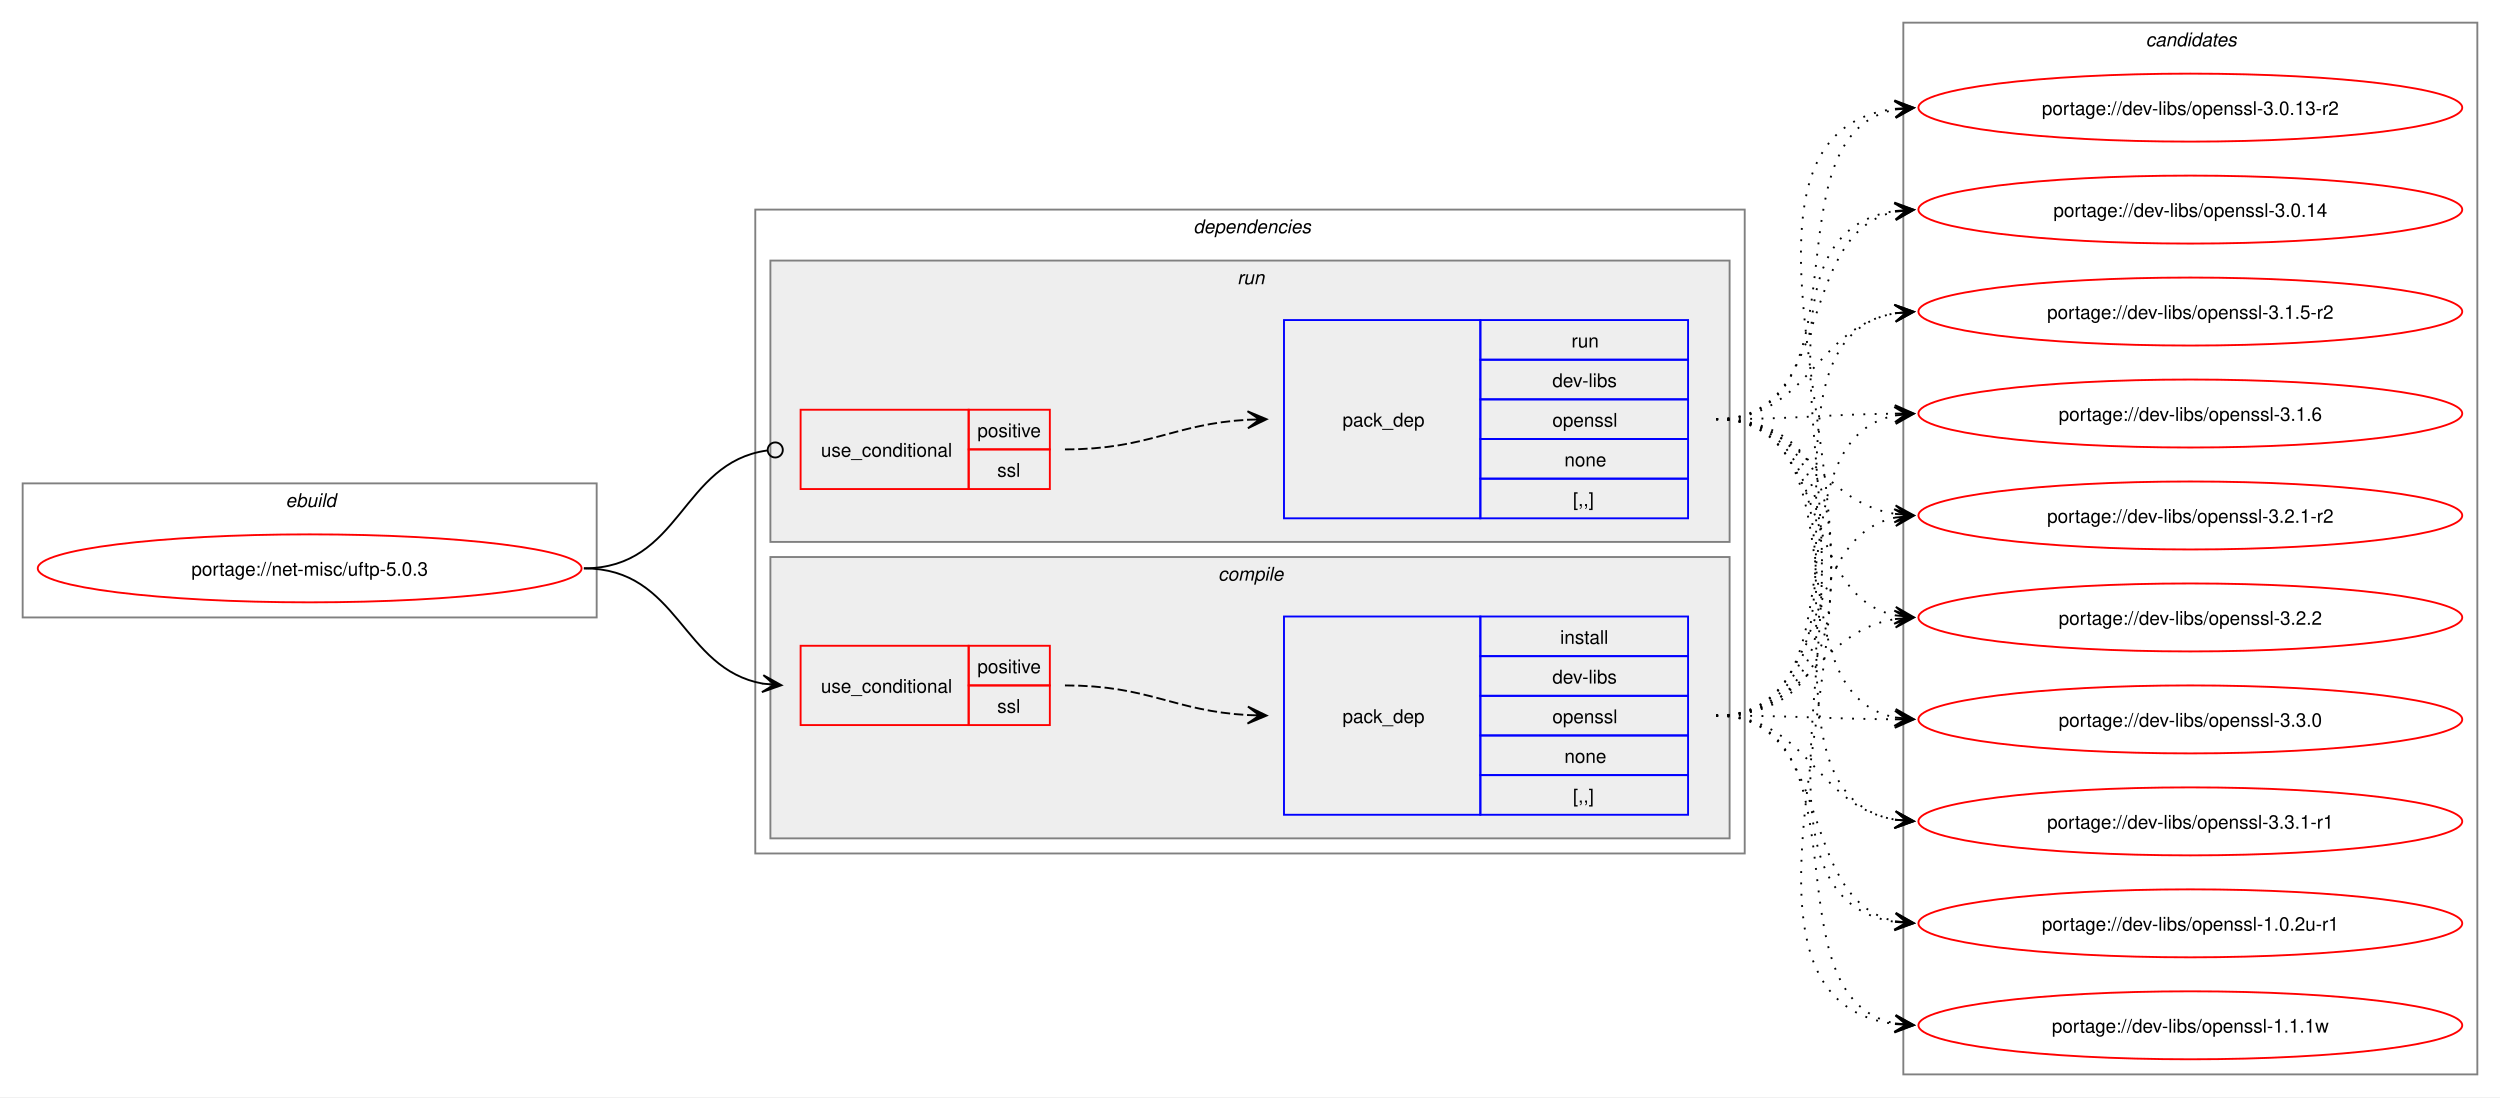
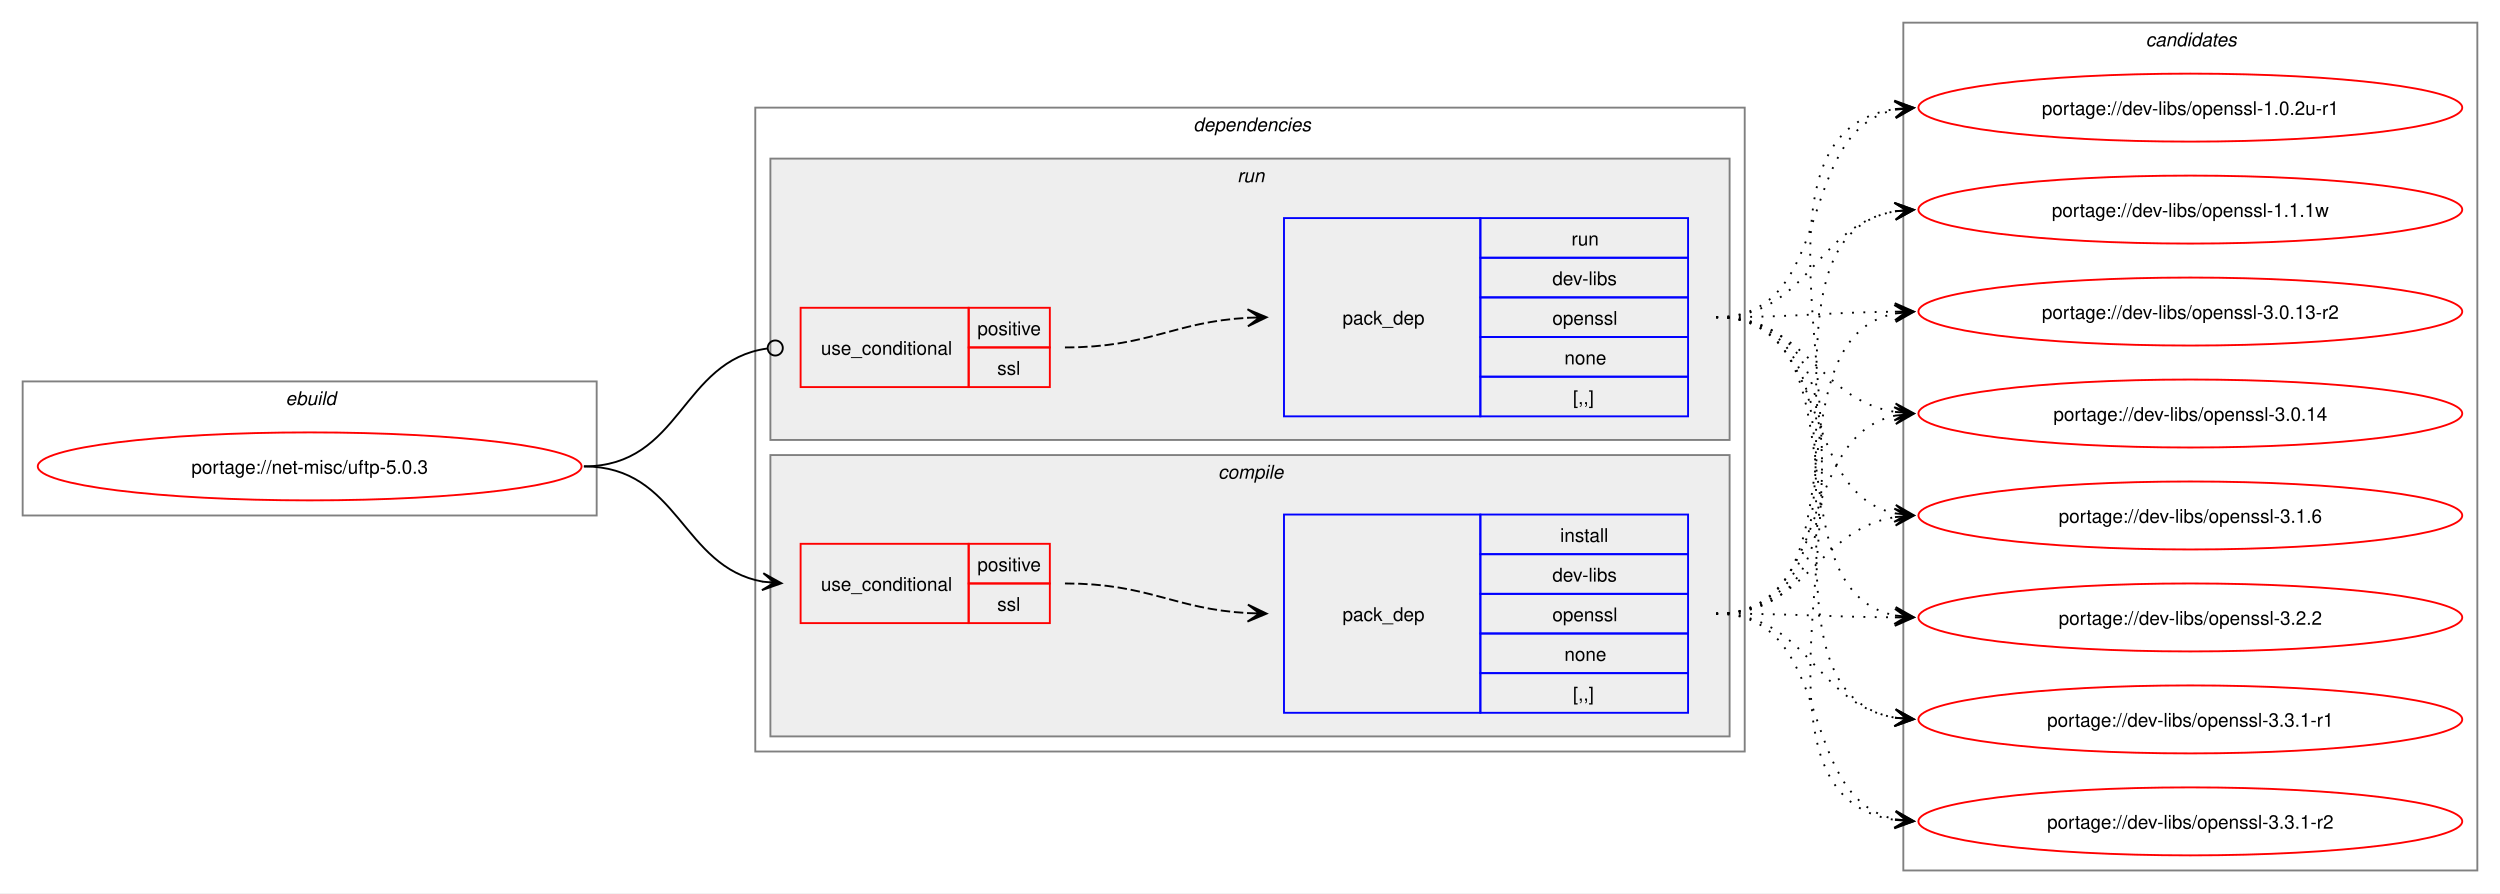
- <svg xmlns="http://www.w3.org/2000/svg" xmlns:xlink="http://www.w3.org/1999/xlink" width="1324pt" height="581pt" viewBox="0.00 0.00 1324.00 581.00">
-   <g id="graph0" class="graph" transform="scale(1 1) rotate(0) translate(4 577)">
-     <polygon fill="white" stroke="none" points="-4,4 -4,-577 1320,-577 1320,4 -4,4" />
+ <svg xmlns="http://www.w3.org/2000/svg" xmlns:xlink="http://www.w3.org/1999/xlink" width="1324pt" height="473pt" viewBox="0.00 0.00 1324.00 473.00">
+   <g id="graph0" class="graph" transform="scale(1 1) rotate(0) translate(4 469)">
+     <polygon fill="white" stroke="none" points="-4,4 -4,-469 1320,-469 1320,4 -4,4" />
    <g id="clust1" class="cluster">
-       <polygon fill="none" stroke="gray" points="8,-250 8,-321 312,-321 312,-250 8,-250" />
-       <text text-anchor="start" x="147.25" y="-308.5" font-family="Helvetica,sans-Serif" font-style="italic" font-size="10.00">ebuild</text>
+       <polygon fill="none" stroke="gray" points="8,-196 8,-267 312,-267 312,-196 8,-196" />
+       <text text-anchor="start" x="147.25" y="-254.5" font-family="Helvetica,sans-Serif" font-style="italic" font-size="10.00">ebuild</text>
    </g>
    <g id="clust2" class="cluster">
-       <polygon fill="none" stroke="gray" points="396,-125 396,-466 920,-466 920,-125 396,-125" />
-       <text text-anchor="start" x="628" y="-453.5" font-family="Helvetica,sans-Serif" font-style="italic" font-size="10.00">dependencies</text>
+       <polygon fill="none" stroke="gray" points="396,-71 396,-412 920,-412 920,-71 396,-71" />
+       <text text-anchor="start" x="628" y="-399.5" font-family="Helvetica,sans-Serif" font-style="italic" font-size="10.00">dependencies</text>
    </g>
    <g id="clust3" class="cluster">
-       <polygon fill="#eeeeee" stroke="gray" points="404,-133 404,-282 912,-282 912,-133 404,-133" />
-       <text text-anchor="start" x="641.12" y="-269.5" font-family="Helvetica,sans-Serif" font-style="italic" font-size="10.00">compile</text>
+       <polygon fill="#eeeeee" stroke="gray" points="404,-79 404,-228 912,-228 912,-79 404,-79" />
+       <text text-anchor="start" x="641.12" y="-215.5" font-family="Helvetica,sans-Serif" font-style="italic" font-size="10.00">compile</text>
    </g>
    <g id="clust7" class="cluster">
-       <polygon fill="#eeeeee" stroke="gray" points="404,-290 404,-439 912,-439 912,-290 404,-290" />
-       <text text-anchor="start" x="651.25" y="-426.5" font-family="Helvetica,sans-Serif" font-style="italic" font-size="10.00">run</text>
+       <polygon fill="#eeeeee" stroke="gray" points="404,-236 404,-385 912,-385 912,-236 404,-236" />
+       <text text-anchor="start" x="651.25" y="-372.5" font-family="Helvetica,sans-Serif" font-style="italic" font-size="10.00">run</text>
    </g>
    <g id="clust10" class="cluster">
-       <polygon fill="none" stroke="gray" points="1004,-8 1004,-565 1308,-565 1308,-8 1004,-8" />
-       <text text-anchor="start" x="1132.38" y="-552.5" font-family="Helvetica,sans-Serif" font-style="italic" font-size="10.00">candidates</text>
+       <polygon fill="none" stroke="gray" points="1004,-8 1004,-457 1308,-457 1308,-8 1004,-8" />
+       <text text-anchor="start" x="1132.38" y="-444.5" font-family="Helvetica,sans-Serif" font-style="italic" font-size="10.00">candidates</text>
    </g>
    <g id="node1" class="node">
      <g id="a_node1">
        <a xlink:href="../net-misc/uftp-5.0.3.svg" xlink:title="portage://net-misc/uftp-5.0.3">
-           <ellipse fill="none" stroke="red" cx="160" cy="-276" rx="144" ry="18" />
-           <text text-anchor="middle" x="160" y="-272.12" font-family="Helvetica,sans-Serif" font-size="10.00">portage://net-misc/uftp-5.0.3</text>
+           <ellipse fill="none" stroke="red" cx="160" cy="-222" rx="144" ry="18" />
+           <text text-anchor="middle" x="160" y="-218.12" font-family="Helvetica,sans-Serif" font-size="10.00">portage://net-misc/uftp-5.0.3</text>
        </a>
      </g>
    </g>
    <g id="node2" class="node">
-       <polygon fill="none" stroke="red" points="420,-193 420,-235 509,-235 509,-193 420,-193" />
-       <text text-anchor="start" x="430.75" y="-210.12" font-family="Helvetica,sans-Serif" font-size="10.00">use_conditional</text>
-       <polygon fill="none" stroke="red" points="509,-214 509,-235 552,-235 552,-214 509,-214" />
-       <text text-anchor="start" x="513.62" y="-220.5" font-family="Helvetica,sans-Serif" font-size="10.00">positive</text>
-       <polygon fill="none" stroke="red" points="509,-193 509,-214 552,-214 552,-193 509,-193" />
-       <text text-anchor="start" x="524.12" y="-199.5" font-family="Helvetica,sans-Serif" font-size="10.00">ssl</text>
+       <polygon fill="none" stroke="red" points="420,-139 420,-181 509,-181 509,-139 420,-139" />
+       <text text-anchor="start" x="430.75" y="-156.12" font-family="Helvetica,sans-Serif" font-size="10.00">use_conditional</text>
+       <polygon fill="none" stroke="red" points="509,-160 509,-181 552,-181 552,-160 509,-160" />
+       <text text-anchor="start" x="513.62" y="-166.5" font-family="Helvetica,sans-Serif" font-size="10.00">positive</text>
+       <polygon fill="none" stroke="red" points="509,-139 509,-160 552,-160 552,-139 509,-139" />
+       <text text-anchor="start" x="524.12" y="-145.5" font-family="Helvetica,sans-Serif" font-size="10.00">ssl</text>
    </g>
    <g id="edge2" class="edge">
-       <path fill="none" stroke="black" d="M305.23,-276C355.81,-276 356.72,-222.64 400.11,-214.92" />
-       <polygon fill="black" stroke="black" points="409.86,-214.1 400.27,-219.43 406.09,-214.42 399.89,-214.94 399.89,-214.94 399.89,-214.94 406.09,-214.42 399.51,-210.46 409.86,-214.1" />
+       <path fill="none" stroke="black" d="M305.23,-222C355.81,-222 356.72,-168.64 400.11,-160.92" />
+       <polygon fill="black" stroke="black" points="409.86,-160.1 400.27,-165.43 406.09,-160.42 399.89,-160.94 399.89,-160.94 399.89,-160.94 406.09,-160.42 399.51,-156.46 409.86,-160.1" />
    </g>
    <g id="node4" class="node">
-       <polygon fill="none" stroke="red" points="420,-318 420,-360 509,-360 509,-318 420,-318" />
-       <text text-anchor="start" x="430.75" y="-335.12" font-family="Helvetica,sans-Serif" font-size="10.00">use_conditional</text>
-       <polygon fill="none" stroke="red" points="509,-339 509,-360 552,-360 552,-339 509,-339" />
-       <text text-anchor="start" x="513.62" y="-345.5" font-family="Helvetica,sans-Serif" font-size="10.00">positive</text>
-       <polygon fill="none" stroke="red" points="509,-318 509,-339 552,-339 552,-318 509,-318" />
-       <text text-anchor="start" x="524.12" y="-324.5" font-family="Helvetica,sans-Serif" font-size="10.00">ssl</text>
+       <polygon fill="none" stroke="red" points="420,-264 420,-306 509,-306 509,-264 420,-264" />
+       <text text-anchor="start" x="430.75" y="-281.12" font-family="Helvetica,sans-Serif" font-size="10.00">use_conditional</text>
+       <polygon fill="none" stroke="red" points="509,-285 509,-306 552,-306 552,-285 509,-285" />
+       <text text-anchor="start" x="513.62" y="-291.5" font-family="Helvetica,sans-Serif" font-size="10.00">positive</text>
+       <polygon fill="none" stroke="red" points="509,-264 509,-285 552,-285 552,-264 509,-264" />
+       <text text-anchor="start" x="524.12" y="-270.5" font-family="Helvetica,sans-Serif" font-size="10.00">ssl</text>
    </g>
    <g id="edge4" class="edge">
-       <path fill="none" stroke="black" d="M305.23,-276C356.87,-276 356.55,-332.07 402.31,-338.42" />
-       <ellipse fill="none" stroke="black" cx="406.58" cy="-338.7" rx="4" ry="4" />
+       <path fill="none" stroke="black" d="M305.23,-222C356.87,-222 356.55,-278.07 402.31,-284.42" />
+       <ellipse fill="none" stroke="black" cx="406.58" cy="-284.7" rx="4" ry="4" />
    </g>
    <g id="node3" class="node">
-       <polygon fill="none" stroke="blue" points="676,-145.5 676,-250.5 780,-250.5 780,-145.5 676,-145.5" />
-       <text text-anchor="start" x="707" y="-194.12" font-family="Helvetica,sans-Serif" font-size="10.00">pack_dep</text>
-       <polygon fill="none" stroke="blue" points="780,-229.5 780,-250.5 890,-250.5 890,-229.5 780,-229.5" />
-       <text text-anchor="start" x="822.25" y="-236" font-family="Helvetica,sans-Serif" font-size="10.00">install</text>
-       <polygon fill="none" stroke="blue" points="780,-208.5 780,-229.5 890,-229.5 890,-208.5 780,-208.5" />
-       <text text-anchor="start" x="818.12" y="-215" font-family="Helvetica,sans-Serif" font-size="10.00">dev-libs</text>
-       <polygon fill="none" stroke="blue" points="780,-187.5 780,-208.5 890,-208.5 890,-187.5 780,-187.5" />
-       <text text-anchor="start" x="818.12" y="-194" font-family="Helvetica,sans-Serif" font-size="10.00">openssl</text>
-       <polygon fill="none" stroke="blue" points="780,-166.5 780,-187.5 890,-187.5 890,-166.5 780,-166.5" />
-       <text text-anchor="start" x="824.5" y="-173" font-family="Helvetica,sans-Serif" font-size="10.00">none</text>
-       <polygon fill="none" stroke="blue" points="780,-145.5 780,-166.5 890,-166.5 890,-145.5 780,-145.5" />
-       <text text-anchor="start" x="829" y="-152" font-family="Helvetica,sans-Serif" font-size="10.00">[,,]</text>
+       <polygon fill="none" stroke="blue" points="676,-91.5 676,-196.5 780,-196.5 780,-91.5 676,-91.5" />
+       <text text-anchor="start" x="707" y="-140.12" font-family="Helvetica,sans-Serif" font-size="10.00">pack_dep</text>
+       <polygon fill="none" stroke="blue" points="780,-175.5 780,-196.5 890,-196.5 890,-175.5 780,-175.5" />
+       <text text-anchor="start" x="822.25" y="-182" font-family="Helvetica,sans-Serif" font-size="10.00">install</text>
+       <polygon fill="none" stroke="blue" points="780,-154.5 780,-175.5 890,-175.5 890,-154.5 780,-154.5" />
+       <text text-anchor="start" x="818.12" y="-161" font-family="Helvetica,sans-Serif" font-size="10.00">dev-libs</text>
+       <polygon fill="none" stroke="blue" points="780,-133.5 780,-154.5 890,-154.5 890,-133.5 780,-133.5" />
+       <text text-anchor="start" x="818.12" y="-140" font-family="Helvetica,sans-Serif" font-size="10.00">openssl</text>
+       <polygon fill="none" stroke="blue" points="780,-112.5 780,-133.5 890,-133.5 890,-112.5 780,-112.5" />
+       <text text-anchor="start" x="824.5" y="-119" font-family="Helvetica,sans-Serif" font-size="10.00">none</text>
+       <polygon fill="none" stroke="blue" points="780,-91.5 780,-112.5 890,-112.5 890,-91.5 780,-91.5" />
+       <text text-anchor="start" x="829" y="-98" font-family="Helvetica,sans-Serif" font-size="10.00">[,,]</text>
    </g>
    <g id="edge1" class="edge">
-       <path fill="none" stroke="black" stroke-dasharray="5,2" d="M560,-214C604.64,-214 617.48,-200.46 657.03,-198.29" />
-       <polygon fill="black" stroke="black" points="666.78,-198.03 656.91,-202.8 663,-198.13 656.79,-198.3 656.79,-198.3 656.79,-198.3 663,-198.13 656.67,-193.8 666.78,-198.03" />
+       <path fill="none" stroke="black" stroke-dasharray="5,2" d="M560,-160C604.64,-160 617.48,-146.46 657.03,-144.29" />
+       <polygon fill="black" stroke="black" points="666.78,-144.03 656.91,-148.8 663,-144.13 656.79,-144.3 656.79,-144.3 656.79,-144.3 663,-144.13 656.67,-139.8 666.78,-144.03" />
    </g>
    <g id="node6" class="node">
      <g id="a_node6">
-         <a xlink:href="../dev-libs/openssl-3.3.1-r1.svg" xlink:title="portage://dev-libs/openssl-3.3.1-r1">
-           <ellipse fill="none" stroke="red" cx="1156" cy="-142" rx="144" ry="18" />
-           <text text-anchor="middle" x="1156" y="-138.12" font-family="Helvetica,sans-Serif" font-size="10.00">portage://dev-libs/openssl-3.3.1-r1</text>
+         <a xlink:href="../dev-libs/openssl-3.3.1-r2.svg" xlink:title="portage://dev-libs/openssl-3.3.1-r2">
+           <ellipse fill="none" stroke="red" cx="1156" cy="-34" rx="144" ry="18" />
+           <text text-anchor="middle" x="1156" y="-30.12" font-family="Helvetica,sans-Serif" font-size="10.00">portage://dev-libs/openssl-3.3.1-r2</text>
        </a>
      </g>
    </g>
    <g id="edge5" class="edge">
-       <path fill="none" stroke="black" stroke-dasharray="1,5" d="M904.89,-198C954.17,-198 957.32,-150 999.76,-142.88" />
-       <polygon fill="black" stroke="black" points="1009.55,-142.1 999.94,-147.38 1005.78,-142.4 999.58,-142.89 999.58,-142.89 999.58,-142.89 1005.78,-142.4 999.22,-138.41 1009.55,-142.1" />
+       <path fill="none" stroke="black" stroke-dasharray="1,5" d="M904.89,-144C968.77,-144 946.07,-46.51 999.8,-35.09" />
+       <polygon fill="black" stroke="black" points="1009.55,-34.12 1000.05,-39.59 1005.79,-34.49 999.6,-35.11 999.6,-35.11 999.6,-35.11 1005.79,-34.49 999.16,-30.63 1009.55,-34.12" />
    </g>
    <g id="node7" class="node">
      <g id="a_node7">
-         <a xlink:href="../dev-libs/openssl-3.3.0.svg" xlink:title="portage://dev-libs/openssl-3.3.0">
-           <ellipse fill="none" stroke="red" cx="1156" cy="-196" rx="144" ry="18" />
-           <text text-anchor="middle" x="1156" y="-192.12" font-family="Helvetica,sans-Serif" font-size="10.00">portage://dev-libs/openssl-3.3.0</text>
+         <a xlink:href="../dev-libs/openssl-3.3.1-r1.svg" xlink:title="portage://dev-libs/openssl-3.3.1-r1">
+           <ellipse fill="none" stroke="red" cx="1156" cy="-88" rx="144" ry="18" />
+           <text text-anchor="middle" x="1156" y="-84.12" font-family="Helvetica,sans-Serif" font-size="10.00">portage://dev-libs/openssl-3.3.1-r1</text>
        </a>
      </g>
    </g>
    <g id="edge6" class="edge">
-       <path fill="none" stroke="black" stroke-dasharray="1,5" d="M904.89,-198C948.09,-198 961.54,-196.31 999.86,-196.04" />
-       <polygon fill="black" stroke="black" points="1009.55,-196 999.56,-200.54 1005.77,-196.02 999.55,-196.04 999.55,-196.04 999.55,-196.04 1005.77,-196.02 999.53,-191.54 1009.55,-196" />
+       <path fill="none" stroke="black" stroke-dasharray="1,5" d="M904.89,-144C954.17,-144 957.32,-96 999.76,-88.88" />
+       <polygon fill="black" stroke="black" points="1009.55,-88.1 999.94,-93.38 1005.78,-88.4 999.58,-88.89 999.58,-88.89 999.58,-88.89 1005.78,-88.4 999.22,-84.41 1009.55,-88.1" />
    </g>
    <g id="node8" class="node">
      <g id="a_node8">
        <a xlink:href="../dev-libs/openssl-3.2.2.svg" xlink:title="portage://dev-libs/openssl-3.2.2">
-           <ellipse fill="none" stroke="red" cx="1156" cy="-250" rx="144" ry="18" />
-           <text text-anchor="middle" x="1156" y="-246.12" font-family="Helvetica,sans-Serif" font-size="10.00">portage://dev-libs/openssl-3.2.2</text>
+           <ellipse fill="none" stroke="red" cx="1156" cy="-142" rx="144" ry="18" />
+           <text text-anchor="middle" x="1156" y="-138.12" font-family="Helvetica,sans-Serif" font-size="10.00">portage://dev-libs/openssl-3.2.2</text>
        </a>
      </g>
    </g>
    <g id="edge7" class="edge">
-       <path fill="none" stroke="black" stroke-dasharray="1,5" d="M904.89,-198C953.32,-198 957.89,-242.38 999.63,-249.14" />
-       <polygon fill="black" stroke="black" points="1009.55,-249.91 999.23,-253.62 1005.78,-249.62 999.58,-249.14 999.58,-249.14 999.58,-249.14 1005.78,-249.62 999.93,-244.65 1009.55,-249.91" />
+       <path fill="none" stroke="black" stroke-dasharray="1,5" d="M904.89,-144C948.09,-144 961.54,-142.31 999.86,-142.04" />
+       <polygon fill="black" stroke="black" points="1009.55,-142 999.56,-146.54 1005.77,-142.02 999.55,-142.04 999.55,-142.04 999.55,-142.04 1005.77,-142.02 999.53,-137.54 1009.55,-142" />
    </g>
    <g id="node9" class="node">
      <g id="a_node9">
-         <a xlink:href="../dev-libs/openssl-3.2.1-r2.svg" xlink:title="portage://dev-libs/openssl-3.2.1-r2">
-           <ellipse fill="none" stroke="red" cx="1156" cy="-304" rx="144" ry="18" />
-           <text text-anchor="middle" x="1156" y="-300.12" font-family="Helvetica,sans-Serif" font-size="10.00">portage://dev-libs/openssl-3.2.1-r2</text>
+         <a xlink:href="../dev-libs/openssl-3.1.6.svg" xlink:title="portage://dev-libs/openssl-3.1.6">
+           <ellipse fill="none" stroke="red" cx="1156" cy="-196" rx="144" ry="18" />
+           <text text-anchor="middle" x="1156" y="-192.12" font-family="Helvetica,sans-Serif" font-size="10.00">portage://dev-libs/openssl-3.1.6</text>
        </a>
      </g>
    </g>
    <g id="edge8" class="edge">
-       <path fill="none" stroke="black" stroke-dasharray="1,5" d="M904.89,-198C967.44,-198 947.14,-291.55 999.66,-302.88" />
-       <polygon fill="black" stroke="black" points="1009.55,-303.88 999.15,-307.35 1005.79,-303.5 999.6,-302.88 999.6,-302.88 999.6,-302.88 1005.79,-303.5 1000.05,-298.4 1009.55,-303.88" />
+       <path fill="none" stroke="black" stroke-dasharray="1,5" d="M904.89,-144C953.32,-144 957.89,-188.38 999.63,-195.14" />
+       <polygon fill="black" stroke="black" points="1009.55,-195.91 999.23,-199.62 1005.78,-195.62 999.58,-195.14 999.58,-195.14 999.58,-195.14 1005.78,-195.62 999.93,-190.65 1009.55,-195.91" />
    </g>
    <g id="node10" class="node">
      <g id="a_node10">
-         <a xlink:href="../dev-libs/openssl-3.1.6.svg" xlink:title="portage://dev-libs/openssl-3.1.6">
-           <ellipse fill="none" stroke="red" cx="1156" cy="-358" rx="144" ry="18" />
-           <text text-anchor="middle" x="1156" y="-354.12" font-family="Helvetica,sans-Serif" font-size="10.00">portage://dev-libs/openssl-3.1.6</text>
+         <a xlink:href="../dev-libs/openssl-3.0.14.svg" xlink:title="portage://dev-libs/openssl-3.0.14">
+           <ellipse fill="none" stroke="red" cx="1156" cy="-250" rx="144" ry="18" />
+           <text text-anchor="middle" x="1156" y="-246.12" font-family="Helvetica,sans-Serif" font-size="10.00">portage://dev-libs/openssl-3.0.14</text>
        </a>
      </g>
    </g>
    <g id="edge9" class="edge">
-       <path fill="none" stroke="black" stroke-dasharray="1,5" d="M904.89,-198C986.16,-198 931.23,-343.35 999.73,-356.98" />
-       <polygon fill="black" stroke="black" points="1009.55,-357.89 999.18,-361.45 1005.79,-357.54 999.6,-356.97 999.6,-356.97 999.6,-356.97 1005.79,-357.54 1000.01,-352.48 1009.55,-357.89" />
+       <path fill="none" stroke="black" stroke-dasharray="1,5" d="M904.89,-144C967.44,-144 947.14,-237.55 999.66,-248.88" />
+       <polygon fill="black" stroke="black" points="1009.55,-249.88 999.15,-253.35 1005.79,-249.5 999.6,-248.88 999.6,-248.88 999.6,-248.88 1005.79,-249.5 1000.05,-244.4 1009.55,-249.88" />
    </g>
    <g id="node11" class="node">
      <g id="a_node11">
-         <a xlink:href="../dev-libs/openssl-3.1.5-r2.svg" xlink:title="portage://dev-libs/openssl-3.1.5-r2">
-           <ellipse fill="none" stroke="red" cx="1156" cy="-412" rx="144" ry="18" />
-           <text text-anchor="middle" x="1156" y="-408.12" font-family="Helvetica,sans-Serif" font-size="10.00">portage://dev-libs/openssl-3.1.5-r2</text>
+         <a xlink:href="../dev-libs/openssl-3.0.13-r2.svg" xlink:title="portage://dev-libs/openssl-3.0.13-r2">
+           <ellipse fill="none" stroke="red" cx="1156" cy="-304" rx="144" ry="18" />
+           <text text-anchor="middle" x="1156" y="-300.12" font-family="Helvetica,sans-Serif" font-size="10.00">portage://dev-libs/openssl-3.0.13-r2</text>
        </a>
      </g>
    </g>
    <g id="edge10" class="edge">
-       <path fill="none" stroke="black" stroke-dasharray="1,5" d="M904.89,-198C1007.07,-198 912.25,-396.41 999.81,-411.14" />
-       <polygon fill="black" stroke="black" points="1009.55,-411.9 999.23,-415.61 1005.78,-411.61 999.58,-411.12 999.58,-411.12 999.58,-411.12 1005.78,-411.61 999.93,-406.63 1009.55,-411.9" />
+       <path fill="none" stroke="black" stroke-dasharray="1,5" d="M904.89,-144C986.16,-144 931.23,-289.35 999.73,-302.98" />
+       <polygon fill="black" stroke="black" points="1009.55,-303.89 999.18,-307.45 1005.79,-303.54 999.6,-302.97 999.6,-302.97 999.6,-302.97 1005.79,-303.54 1000.01,-298.48 1009.55,-303.89" />
    </g>
    <g id="node12" class="node">
      <g id="a_node12">
-         <a xlink:href="../dev-libs/openssl-3.0.14.svg" xlink:title="portage://dev-libs/openssl-3.0.14">
-           <ellipse fill="none" stroke="red" cx="1156" cy="-466" rx="144" ry="18" />
-           <text text-anchor="middle" x="1156" y="-462.12" font-family="Helvetica,sans-Serif" font-size="10.00">portage://dev-libs/openssl-3.0.14</text>
+         <a xlink:href="../dev-libs/openssl-1.1.1w.svg" xlink:title="portage://dev-libs/openssl-1.1.1w">
+           <ellipse fill="none" stroke="red" cx="1156" cy="-358" rx="144" ry="18" />
+           <text text-anchor="middle" x="1156" y="-354.12" font-family="Helvetica,sans-Serif" font-size="10.00">portage://dev-libs/openssl-1.1.1w</text>
        </a>
      </g>
    </g>
    <g id="edge11" class="edge">
-       <path fill="none" stroke="black" stroke-dasharray="1,5" d="M904.89,-198C1029.08,-198 891.54,-450.02 999.88,-465.28" />
-       <polygon fill="black" stroke="black" points="1009.55,-465.92 999.27,-469.75 1005.78,-465.67 999.57,-465.26 999.57,-465.26 999.57,-465.26 1005.78,-465.67 999.87,-460.77 1009.55,-465.92" />
+       <path fill="none" stroke="black" stroke-dasharray="1,5" d="M904.89,-144C1007.07,-144 912.25,-342.41 999.81,-357.14" />
+       <polygon fill="black" stroke="black" points="1009.55,-357.9 999.23,-361.61 1005.78,-357.61 999.58,-357.12 999.58,-357.12 999.58,-357.12 1005.78,-357.61 999.93,-352.63 1009.55,-357.9" />
    </g>
    <g id="node13" class="node">
      <g id="a_node13">
-         <a xlink:href="../dev-libs/openssl-3.0.13-r2.svg" xlink:title="portage://dev-libs/openssl-3.0.13-r2">
-           <ellipse fill="none" stroke="red" cx="1156" cy="-520" rx="144" ry="18" />
-           <text text-anchor="middle" x="1156" y="-516.12" font-family="Helvetica,sans-Serif" font-size="10.00">portage://dev-libs/openssl-3.0.13-r2</text>
+         <a xlink:href="../dev-libs/openssl-1.0.2u-r1.svg" xlink:title="portage://dev-libs/openssl-1.0.2u-r1">
+           <ellipse fill="none" stroke="red" cx="1156" cy="-412" rx="144" ry="18" />
+           <text text-anchor="middle" x="1156" y="-408.12" font-family="Helvetica,sans-Serif" font-size="10.00">portage://dev-libs/openssl-1.0.2u-r1</text>
        </a>
      </g>
    </g>
    <g id="edge12" class="edge">
-       <path fill="none" stroke="black" stroke-dasharray="1,5" d="M904.89,-198C1051.71,-198 869.82,-503.86 999.95,-519.39" />
-       <polygon fill="black" stroke="black" points="1009.55,-519.93 999.31,-523.86 1005.77,-519.72 999.57,-519.37 999.57,-519.37 999.57,-519.37 1005.77,-519.72 999.82,-514.87 1009.55,-519.93" />
-     </g>
-     <g id="node14" class="node">
-       <g id="a_node14">
-         <a xlink:href="../dev-libs/openssl-1.1.1w.svg" xlink:title="portage://dev-libs/openssl-1.1.1w">
-           <ellipse fill="none" stroke="red" cx="1156" cy="-34" rx="144" ry="18" />
-           <text text-anchor="middle" x="1156" y="-30.12" font-family="Helvetica,sans-Serif" font-size="10.00">portage://dev-libs/openssl-1.1.1w</text>
-         </a>
-       </g>
+       <path fill="none" stroke="black" stroke-dasharray="1,5" d="M904.89,-144C1029.08,-144 891.54,-396.02 999.88,-411.28" />
+       <polygon fill="black" stroke="black" points="1009.55,-411.92 999.27,-415.75 1005.78,-411.67 999.57,-411.26 999.57,-411.26 999.57,-411.26 1005.78,-411.67 999.87,-406.77 1009.55,-411.92" />
+     </g>
+     <g id="node5" class="node">
+       <polygon fill="none" stroke="blue" points="676,-248.5 676,-353.5 780,-353.5 780,-248.5 676,-248.5" />
+       <text text-anchor="start" x="707" y="-297.12" font-family="Helvetica,sans-Serif" font-size="10.00">pack_dep</text>
+       <polygon fill="none" stroke="blue" points="780,-332.5 780,-353.5 890,-353.5 890,-332.5 780,-332.5" />
+       <text text-anchor="start" x="828.25" y="-339" font-family="Helvetica,sans-Serif" font-size="10.00">run</text>
+       <polygon fill="none" stroke="blue" points="780,-311.5 780,-332.5 890,-332.5 890,-311.5 780,-311.5" />
+       <text text-anchor="start" x="818.12" y="-318" font-family="Helvetica,sans-Serif" font-size="10.00">dev-libs</text>
+       <polygon fill="none" stroke="blue" points="780,-290.5 780,-311.5 890,-311.5 890,-290.5 780,-290.5" />
+       <text text-anchor="start" x="818.12" y="-297" font-family="Helvetica,sans-Serif" font-size="10.00">openssl</text>
+       <polygon fill="none" stroke="blue" points="780,-269.5 780,-290.5 890,-290.5 890,-269.5 780,-269.5" />
+       <text text-anchor="start" x="824.5" y="-276" font-family="Helvetica,sans-Serif" font-size="10.00">none</text>
+       <polygon fill="none" stroke="blue" points="780,-248.5 780,-269.5 890,-269.5 890,-248.5 780,-248.5" />
+       <text text-anchor="start" x="829" y="-255" font-family="Helvetica,sans-Serif" font-size="10.00">[,,]</text>
+     </g>
+     <g id="edge3" class="edge">
+       <path fill="none" stroke="black" stroke-dasharray="5,2" d="M560,-285C604.64,-285 617.48,-298.54 657.03,-300.71" />
+       <polygon fill="black" stroke="black" points="666.78,-300.97 656.67,-305.2 663,-300.87 656.79,-300.7 656.79,-300.7 656.79,-300.7 663,-300.87 656.91,-296.2 666.78,-300.97" />
    </g>
    <g id="edge13" class="edge">
-       <path fill="none" stroke="black" stroke-dasharray="1,5" d="M904.89,-198C987.75,-198 929.77,-48.4 999.98,-34.96" />
-       <polygon fill="black" stroke="black" points="1009.55,-34.11 999.99,-39.48 1005.79,-34.44 999.59,-35 999.59,-35 999.59,-35 1005.79,-34.44 999.19,-30.52 1009.55,-34.11" />
-     </g>
-     <g id="node15" class="node">
-       <g id="a_node15">
-         <a xlink:href="../dev-libs/openssl-1.0.2u-r1.svg" xlink:title="portage://dev-libs/openssl-1.0.2u-r1">
-           <ellipse fill="none" stroke="red" cx="1156" cy="-88" rx="144" ry="18" />
-           <text text-anchor="middle" x="1156" y="-84.12" font-family="Helvetica,sans-Serif" font-size="10.00">portage://dev-libs/openssl-1.0.2u-r1</text>
-         </a>
-       </g>
+       <path fill="none" stroke="black" stroke-dasharray="1,5" d="M904.89,-301C1028.55,-301 892.18,-50.43 999.59,-34.77" />
+       <polygon fill="black" stroke="black" points="1009.55,-34.08 999.88,-39.26 1005.78,-34.34 999.57,-34.77 999.57,-34.77 999.57,-34.77 1005.78,-34.34 999.27,-30.28 1009.55,-34.08" />
    </g>
    <g id="edge14" class="edge">
-       <path fill="none" stroke="black" stroke-dasharray="1,5" d="M904.89,-198C968.77,-198 946.07,-100.51 999.8,-89.09" />
-       <polygon fill="black" stroke="black" points="1009.55,-88.12 1000.05,-93.59 1005.79,-88.49 999.6,-89.11 999.6,-89.11 999.6,-89.11 1005.79,-88.49 999.16,-84.63 1009.55,-88.12" />
-     </g>
-     <g id="node5" class="node">
-       <polygon fill="none" stroke="blue" points="676,-302.5 676,-407.5 780,-407.5 780,-302.5 676,-302.5" />
-       <text text-anchor="start" x="707" y="-351.12" font-family="Helvetica,sans-Serif" font-size="10.00">pack_dep</text>
-       <polygon fill="none" stroke="blue" points="780,-386.5 780,-407.5 890,-407.5 890,-386.5 780,-386.5" />
-       <text text-anchor="start" x="828.25" y="-393" font-family="Helvetica,sans-Serif" font-size="10.00">run</text>
-       <polygon fill="none" stroke="blue" points="780,-365.5 780,-386.5 890,-386.5 890,-365.5 780,-365.5" />
-       <text text-anchor="start" x="818.12" y="-372" font-family="Helvetica,sans-Serif" font-size="10.00">dev-libs</text>
-       <polygon fill="none" stroke="blue" points="780,-344.5 780,-365.5 890,-365.5 890,-344.5 780,-344.5" />
-       <text text-anchor="start" x="818.12" y="-351" font-family="Helvetica,sans-Serif" font-size="10.00">openssl</text>
-       <polygon fill="none" stroke="blue" points="780,-323.5 780,-344.5 890,-344.5 890,-323.5 780,-323.5" />
-       <text text-anchor="start" x="824.5" y="-330" font-family="Helvetica,sans-Serif" font-size="10.00">none</text>
-       <polygon fill="none" stroke="blue" points="780,-302.5 780,-323.5 890,-323.5 890,-302.5 780,-302.5" />
-       <text text-anchor="start" x="829" y="-309" font-family="Helvetica,sans-Serif" font-size="10.00">[,,]</text>
-     </g>
-     <g id="edge3" class="edge">
-       <path fill="none" stroke="black" stroke-dasharray="5,2" d="M560,-339C604.64,-339 617.48,-352.54 657.03,-354.71" />
-       <polygon fill="black" stroke="black" points="666.78,-354.97 656.67,-359.2 663,-354.87 656.79,-354.7 656.79,-354.7 656.79,-354.7 663,-354.87 656.91,-350.2 666.78,-354.97" />
+       <path fill="none" stroke="black" stroke-dasharray="1,5" d="M904.89,-301C1006.68,-301 912.59,-103.52 999.85,-88.86" />
+       <polygon fill="black" stroke="black" points="1009.55,-88.1 999.93,-93.37 1005.78,-88.39 999.58,-88.88 999.58,-88.88 999.58,-88.88 1005.78,-88.39 999.23,-84.39 1009.55,-88.1" />
    </g>
    <g id="edge15" class="edge">
-       <path fill="none" stroke="black" stroke-dasharray="1,5" d="M904.89,-355C1006.68,-355 912.59,-157.52 999.85,-142.86" />
-       <polygon fill="black" stroke="black" points="1009.55,-142.1 999.93,-147.37 1005.78,-142.39 999.58,-142.88 999.58,-142.88 999.58,-142.88 1005.78,-142.39 999.23,-138.39 1009.55,-142.1" />
+       <path fill="none" stroke="black" stroke-dasharray="1,5" d="M904.89,-301C985.81,-301 931.53,-156.56 999.78,-143.02" />
+       <polygon fill="black" stroke="black" points="1009.55,-142.11 1000.01,-147.51 1005.79,-142.46 999.59,-143.03 999.59,-143.03 999.59,-143.03 1005.79,-142.46 999.18,-138.55 1009.55,-142.11" />
    </g>
    <g id="edge16" class="edge">
-       <path fill="none" stroke="black" stroke-dasharray="1,5" d="M904.89,-355C985.81,-355 931.53,-210.56 999.78,-197.02" />
-       <polygon fill="black" stroke="black" points="1009.55,-196.11 1000.01,-201.51 1005.79,-196.46 999.59,-197.03 999.59,-197.03 999.59,-197.03 1005.79,-196.46 999.18,-192.55 1009.55,-196.11" />
+       <path fill="none" stroke="black" stroke-dasharray="1,5" d="M904.89,-301C967.15,-301 947.38,-208.33 999.71,-197.11" />
+       <polygon fill="black" stroke="black" points="1009.55,-196.12 1000.05,-201.6 1005.79,-196.5 999.6,-197.12 999.6,-197.12 999.6,-197.12 1005.79,-196.5 999.15,-192.64 1009.55,-196.12" />
    </g>
    <g id="edge17" class="edge">
-       <path fill="none" stroke="black" stroke-dasharray="1,5" d="M904.89,-355C967.15,-355 947.38,-262.33 999.71,-251.11" />
-       <polygon fill="black" stroke="black" points="1009.55,-250.12 1000.05,-255.6 1005.79,-250.5 999.6,-251.12 999.6,-251.12 999.6,-251.12 1005.79,-250.5 999.15,-246.64 1009.55,-250.12" />
+       <path fill="none" stroke="black" stroke-dasharray="1,5" d="M904.89,-301C953.14,-301 958.02,-257.47 999.67,-250.84" />
+       <polygon fill="black" stroke="black" points="1009.55,-250.09 999.92,-255.34 1005.78,-250.38 999.58,-250.85 999.58,-250.85 999.58,-250.85 1005.78,-250.38 999.24,-246.36 1009.55,-250.09" />
    </g>
    <g id="edge18" class="edge">
-       <path fill="none" stroke="black" stroke-dasharray="1,5" d="M904.89,-355C953.14,-355 958.02,-311.47 999.67,-304.84" />
-       <polygon fill="black" stroke="black" points="1009.55,-304.09 999.92,-309.34 1005.78,-304.38 999.58,-304.85 999.58,-304.85 999.58,-304.85 1005.78,-304.38 999.24,-300.36 1009.55,-304.09" />
+       <path fill="none" stroke="black" stroke-dasharray="1,5" d="M904.89,-301C948.1,-301 961.53,-303.53 999.86,-303.94" />
+       <polygon fill="black" stroke="black" points="1009.55,-303.99 999.52,-308.44 1005.77,-303.97 999.55,-303.94 999.55,-303.94 999.55,-303.94 1005.77,-303.97 999.57,-299.44 1009.55,-303.99" />
    </g>
    <g id="edge19" class="edge">
-       <path fill="none" stroke="black" stroke-dasharray="1,5" d="M904.89,-355C948.1,-355 961.53,-357.53 999.86,-357.94" />
-       <polygon fill="black" stroke="black" points="1009.55,-357.99 999.52,-362.44 1005.77,-357.97 999.55,-357.94 999.55,-357.94 999.55,-357.94 1005.77,-357.97 999.57,-353.44 1009.55,-357.99" />
+       <path fill="none" stroke="black" stroke-dasharray="1,5" d="M904.89,-301C954.36,-301 957.17,-349.85 999.72,-357.1" />
+       <polygon fill="black" stroke="black" points="1009.55,-357.9 999.22,-361.58 1005.78,-357.6 999.58,-357.09 999.58,-357.09 999.58,-357.09 1005.78,-357.6 999.95,-352.61 1009.55,-357.9" />
    </g>
    <g id="edge20" class="edge">
-       <path fill="none" stroke="black" stroke-dasharray="1,5" d="M904.89,-355C954.36,-355 957.17,-403.85 999.72,-411.1" />
-       <polygon fill="black" stroke="black" points="1009.55,-411.9 999.22,-415.58 1005.78,-411.6 999.58,-411.09 999.58,-411.09 999.58,-411.09 1005.78,-411.6 999.95,-406.61 1009.55,-411.9" />
-     </g>
-     <g id="edge21" class="edge">
-       <path fill="none" stroke="black" stroke-dasharray="1,5" d="M904.89,-355C969.07,-355 945.82,-453.37 999.76,-464.9" />
-       <polygon fill="black" stroke="black" points="1009.55,-465.88 999.16,-469.36 1005.79,-465.5 999.6,-464.89 999.6,-464.89 999.6,-464.89 1005.79,-465.5 1000.05,-460.41 1009.55,-465.88" />
-     </g>
-     <g id="edge22" class="edge">
-       <path fill="none" stroke="black" stroke-dasharray="1,5" d="M904.89,-355C988.11,-355 929.46,-505.51 999.94,-519.03" />
-       <polygon fill="black" stroke="black" points="1009.55,-519.89 999.19,-523.48 1005.79,-519.55 999.59,-519 999.59,-519 999.59,-519 1005.79,-519.55 999.99,-514.52 1009.55,-519.89" />
-     </g>
-     <g id="edge23" class="edge">
-       <path fill="none" stroke="black" stroke-dasharray="1,5" d="M904.89,-355C1051.15,-355 870.56,-50.7 999.59,-34.66" />
-       <polygon fill="black" stroke="black" points="1009.55,-34.07 999.83,-39.15 1005.77,-34.29 999.57,-34.66 999.57,-34.66 999.57,-34.66 1005.77,-34.29 999.3,-30.17 1009.55,-34.07" />
-     </g>
-     <g id="edge24" class="edge">
-       <path fill="none" stroke="black" stroke-dasharray="1,5" d="M904.89,-355C1028.55,-355 892.18,-104.43 999.59,-88.77" />
-       <polygon fill="black" stroke="black" points="1009.55,-88.08 999.88,-93.26 1005.78,-88.34 999.57,-88.77 999.57,-88.77 999.57,-88.77 1005.78,-88.34 999.27,-84.28 1009.55,-88.08" />
+       <path fill="none" stroke="black" stroke-dasharray="1,5" d="M904.89,-301C969.07,-301 945.82,-399.37 999.76,-410.9" />
+       <polygon fill="black" stroke="black" points="1009.55,-411.88 999.16,-415.36 1005.79,-411.5 999.6,-410.89 999.6,-410.89 999.6,-410.89 1005.79,-411.5 1000.05,-406.41 1009.55,-411.88" />
    </g>
  </g>
</svg>
